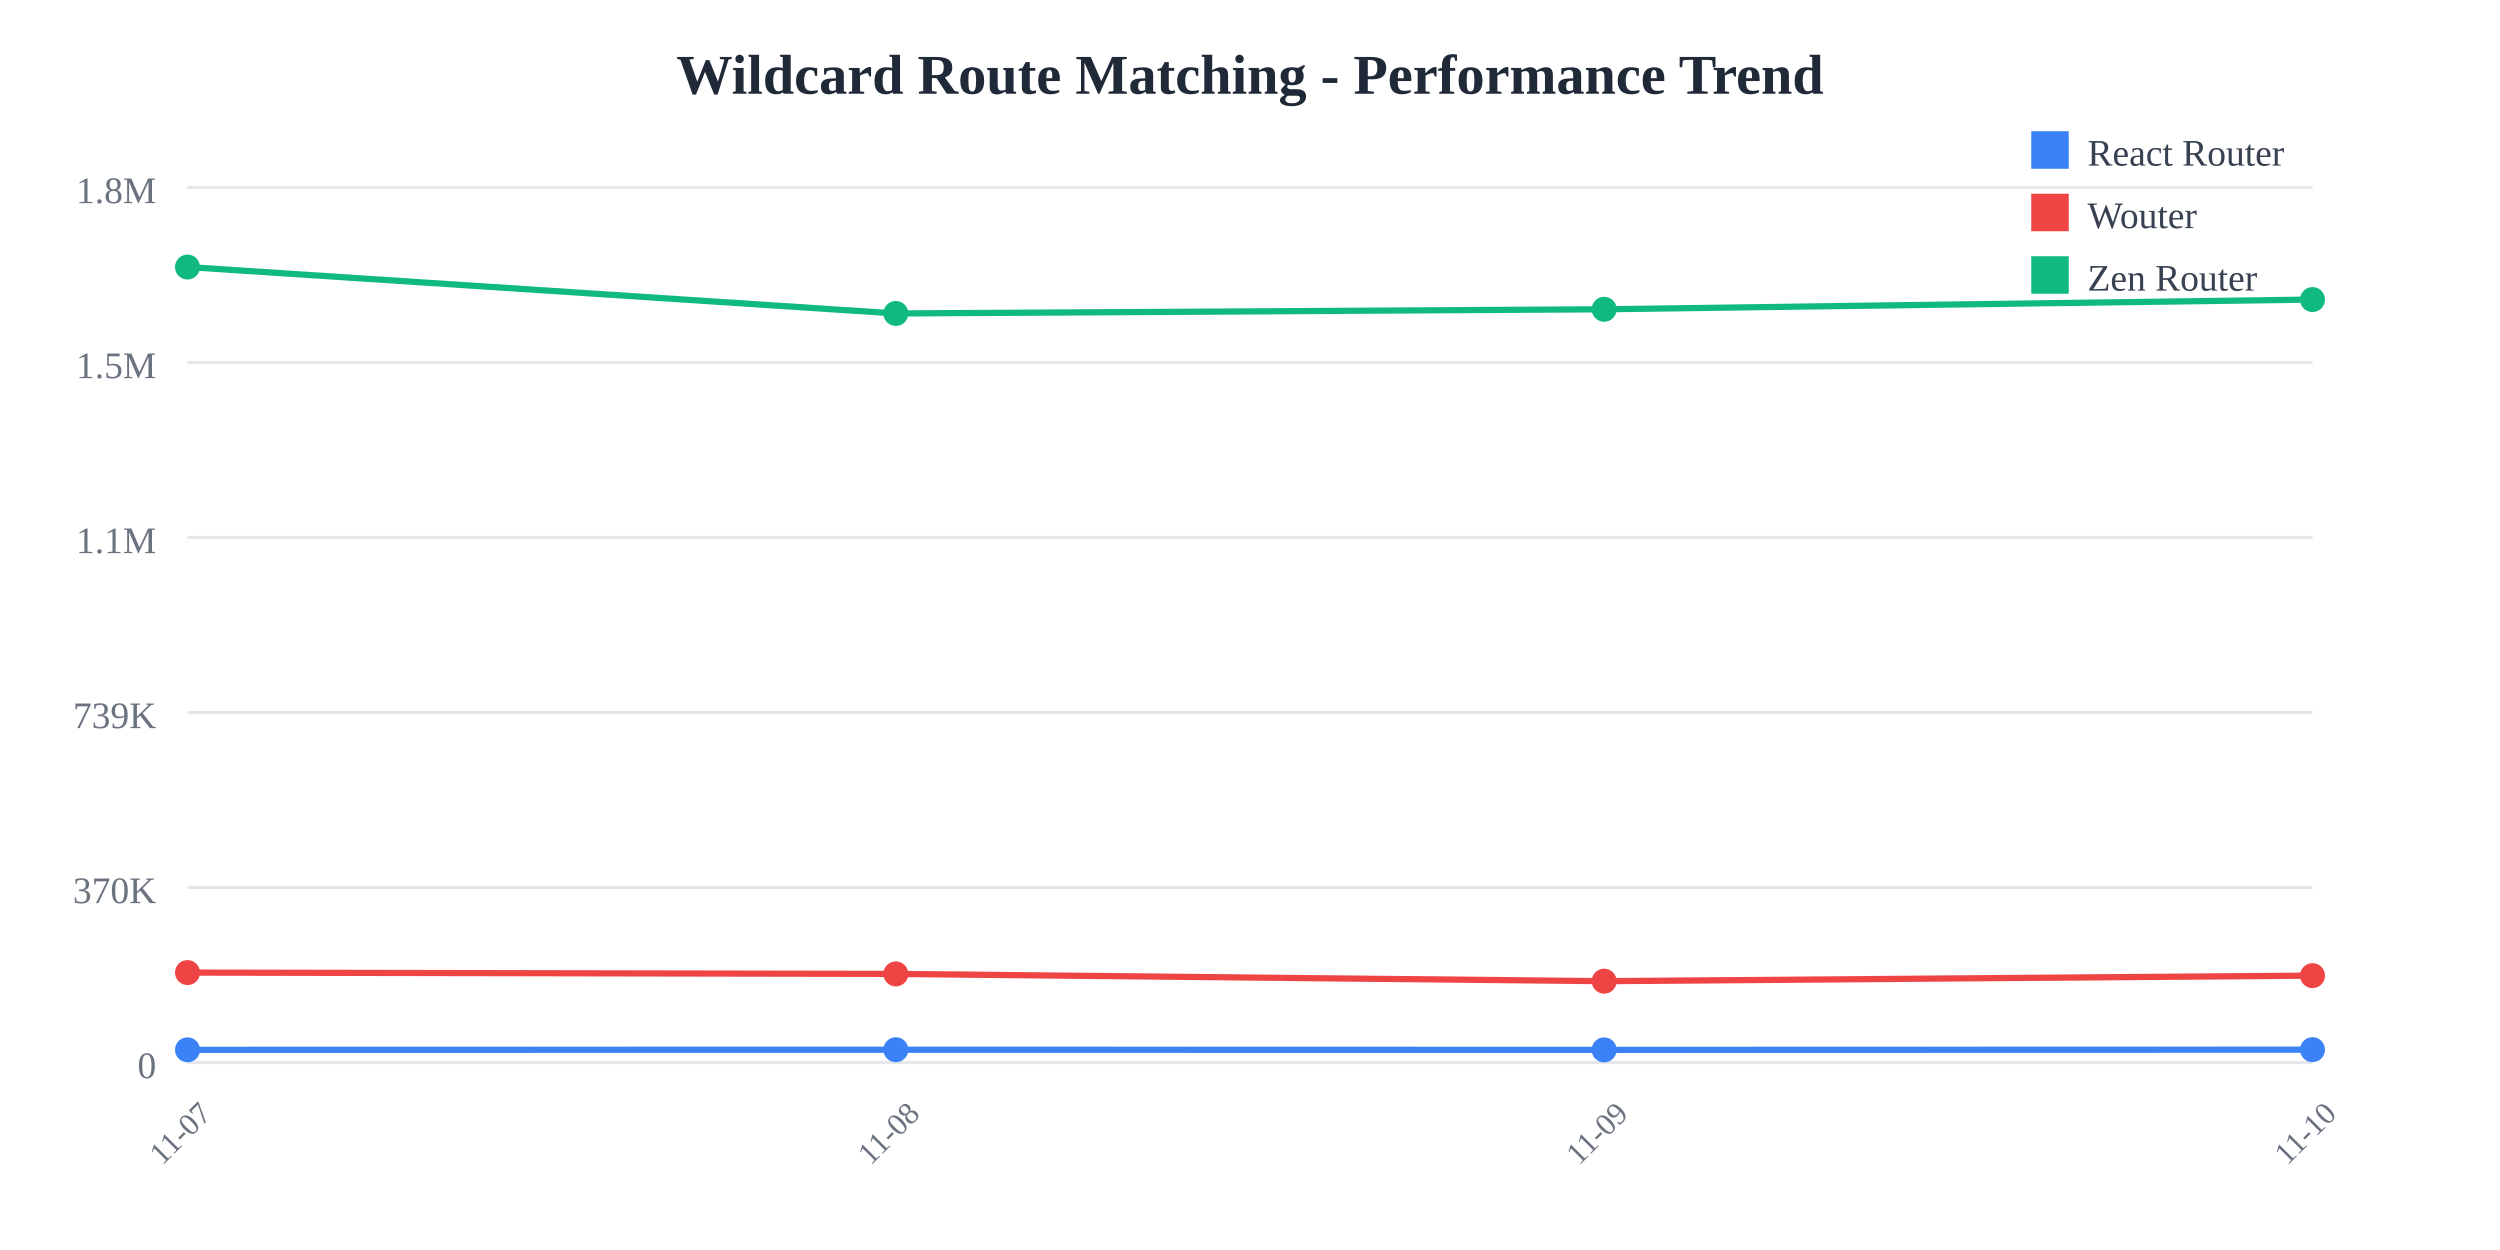
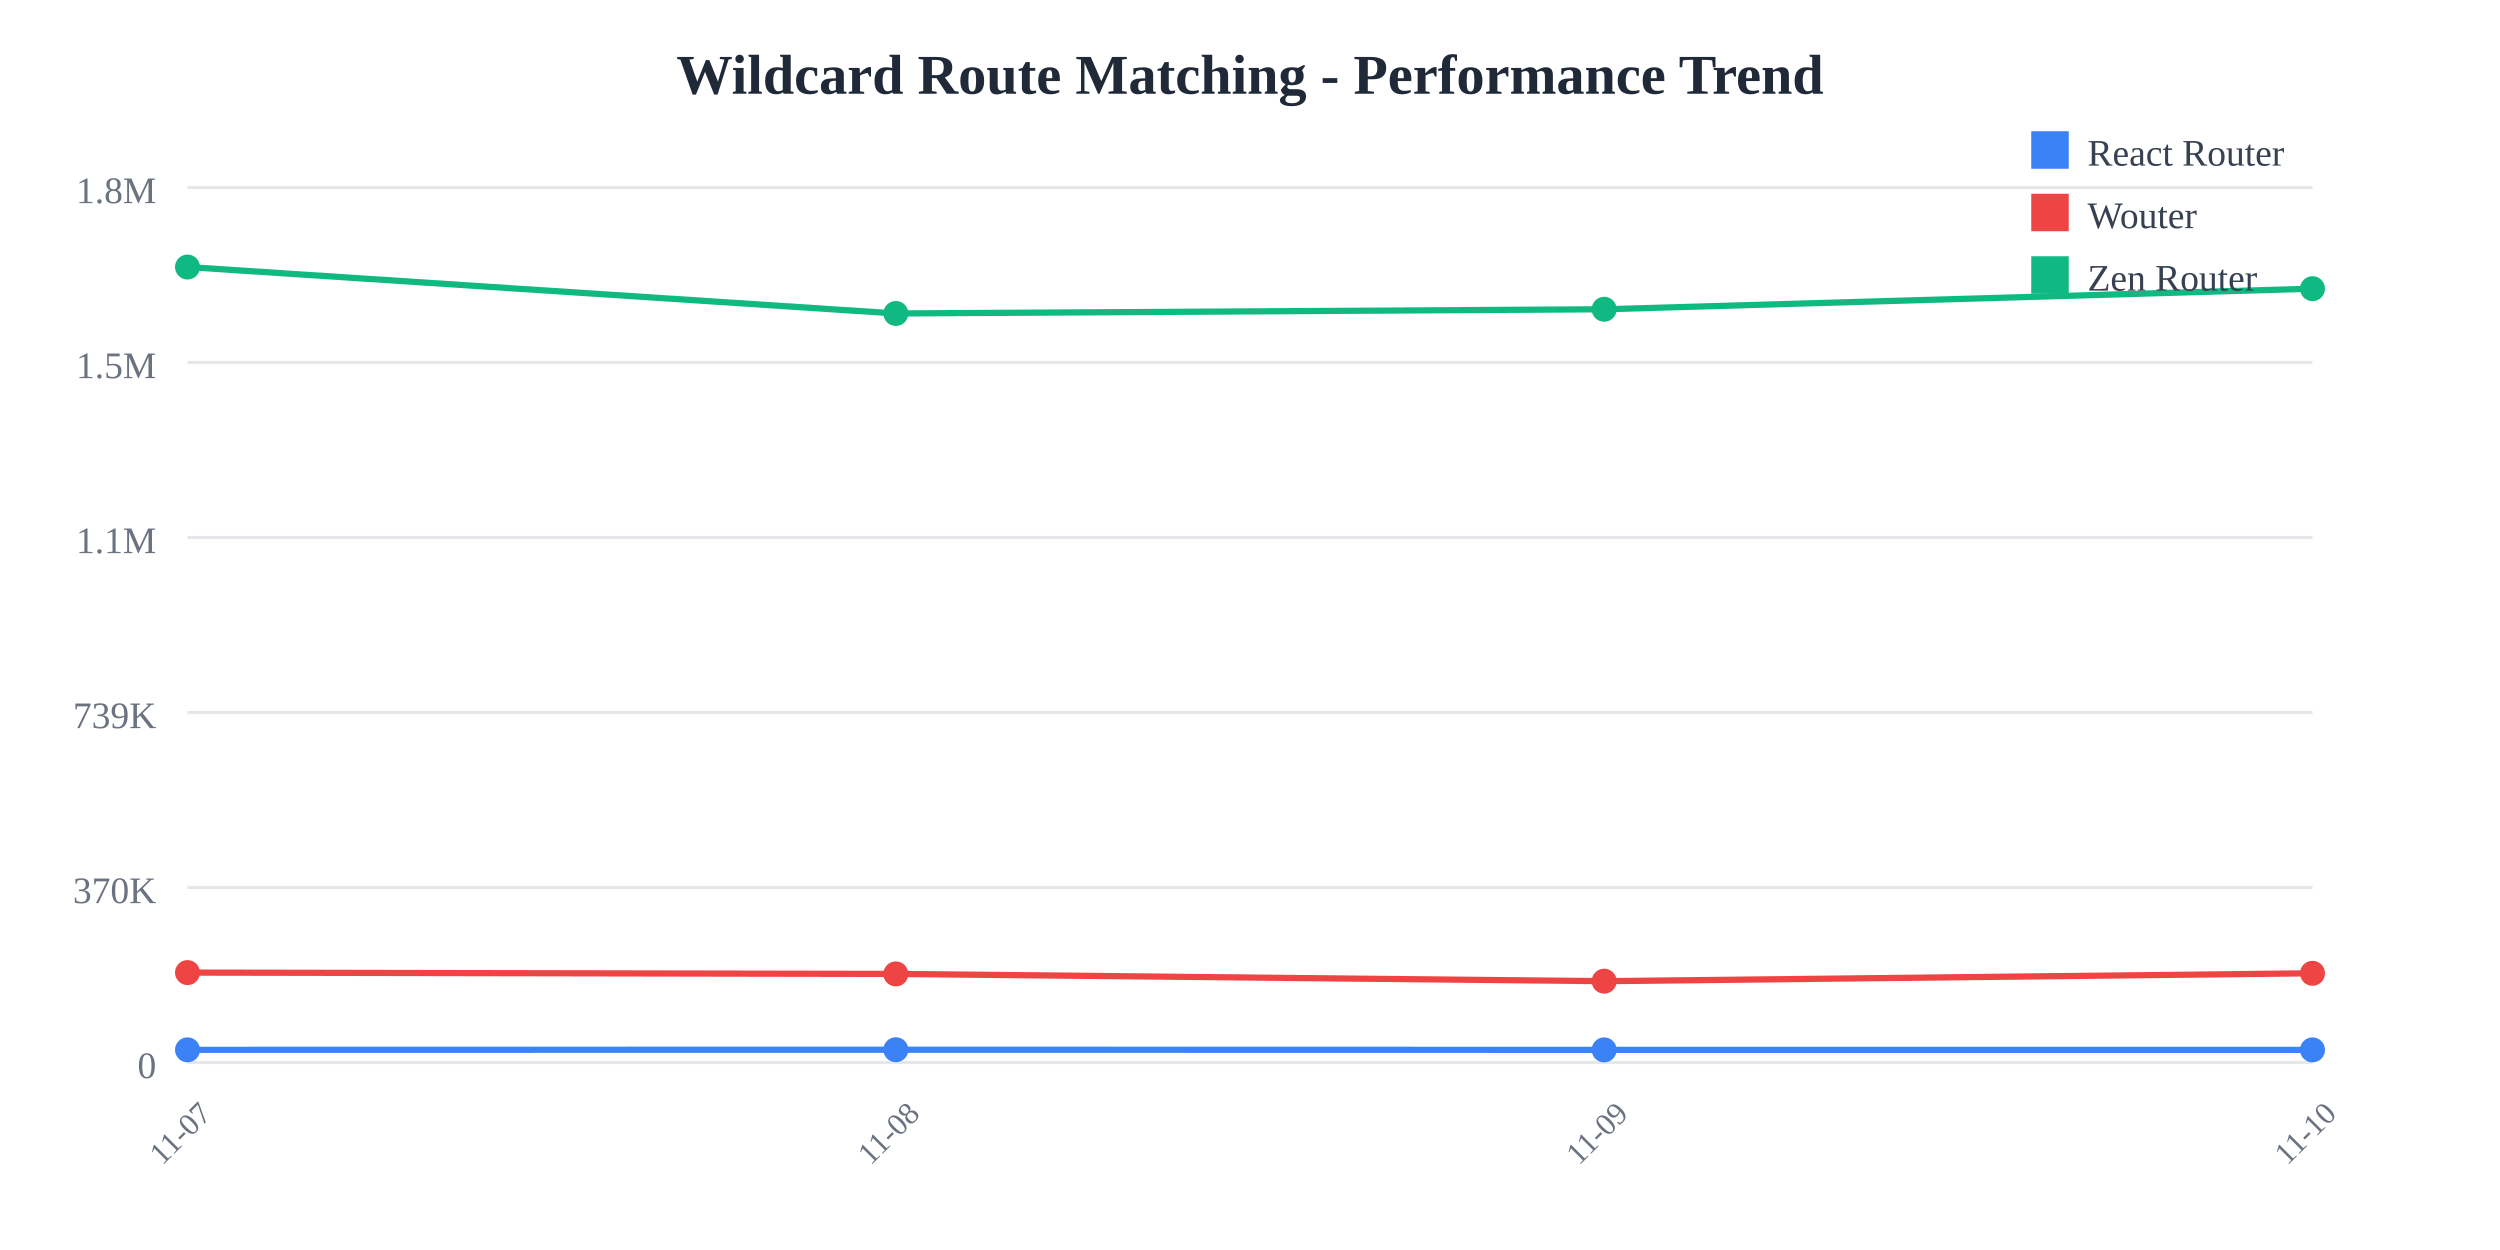
<svg xmlns="http://www.w3.org/2000/svg" width="800" height="400">
  <rect width="800" height="400" fill="white" />
  <text x="400" y="30" text-anchor="middle" font-size="18" font-weight="bold" fill="#1f2937">
    Wildcard Route Matching - Performance Trend
  </text>
  <line x1="60" y1="60" x2="740" y2="60" stroke="#e5e7eb" stroke-width="1" />
  <text x="50" y="65" text-anchor="end" font-size="12" fill="#6b7280">
    1.8M
  </text>
  <line x1="60" y1="116" x2="740" y2="116" stroke="#e5e7eb" stroke-width="1" />
  <text x="50" y="121" text-anchor="end" font-size="12" fill="#6b7280">
    1.5M
  </text>
  <line x1="60" y1="172" x2="740" y2="172" stroke="#e5e7eb" stroke-width="1" />
  <text x="50" y="177" text-anchor="end" font-size="12" fill="#6b7280">
    1.1M
  </text>
  <line x1="60" y1="228" x2="740" y2="228" stroke="#e5e7eb" stroke-width="1" />
  <text x="50" y="233" text-anchor="end" font-size="12" fill="#6b7280">
    739K
  </text>
  <line x1="60" y1="284" x2="740" y2="284" stroke="#e5e7eb" stroke-width="1" />
  <text x="50" y="289" text-anchor="end" font-size="12" fill="#6b7280">
    370K
  </text>
  <line x1="60" y1="340" x2="740" y2="340" stroke="#e5e7eb" stroke-width="1" />
  <text x="50" y="345" text-anchor="end" font-size="12" fill="#6b7280">
    0
  </text>
  <text x="60" y="365" text-anchor="middle" font-size="10" fill="#6b7280" transform="rotate(-45, 60, 365)">
    11-07
  </text>
  <text x="286.667" y="365" text-anchor="middle" font-size="10" fill="#6b7280" transform="rotate(-45, 286.6667, 365)">
    11-08
  </text>
  <text x="513.333" y="365" text-anchor="middle" font-size="10" fill="#6b7280" transform="rotate(-45, 513.3333, 365)">
    11-09
  </text>
  <text x="740" y="365" text-anchor="middle" font-size="10" fill="#6b7280" transform="rotate(-45, 740, 365)">
    11-10
  </text>
-   <polyline points="60,335.948 286.667,335.908 513.333,335.957 740,335.893" fill="none" stroke="#3b82f6" stroke-width="2" />
+   <polyline points="60,335.948 286.667,335.908 513.333,335.957 740,335.963" fill="none" stroke="#3b82f6" stroke-width="2" />
  <circle cx="60" cy="335.948" r="4" fill="#3b82f6" />
  <circle cx="286.667" cy="335.908" r="4" fill="#3b82f6" />
  <circle cx="513.333" cy="335.957" r="4" fill="#3b82f6" />
-   <circle cx="740" cy="335.893" r="4" fill="#3b82f6" />
-   <polyline points="60,311.228 286.667,311.654 513.333,313.976 740,312.2" fill="none" stroke="#ef4444" stroke-width="2" />
+   <circle cx="740" cy="335.963" r="4" fill="#3b82f6" />
+   <polyline points="60,311.228 286.667,311.654 513.333,313.976 740,311.451" fill="none" stroke="#ef4444" stroke-width="2" />
  <circle cx="60" cy="311.228" r="4" fill="#ef4444" />
  <circle cx="286.667" cy="311.654" r="4" fill="#ef4444" />
  <circle cx="513.333" cy="313.976" r="4" fill="#ef4444" />
-   <circle cx="740" cy="312.2" r="4" fill="#ef4444" />
-   <polyline points="60,85.455 286.667,100.309 513.333,98.968 740,95.861" fill="none" stroke="#10b981" stroke-width="2" />
+   <circle cx="740" cy="311.451" r="4" fill="#ef4444" />
+   <polyline points="60,85.455 286.667,100.309 513.333,98.968 740,92.374" fill="none" stroke="#10b981" stroke-width="2" />
  <circle cx="60" cy="85.455" r="4" fill="#10b981" />
  <circle cx="286.667" cy="100.309" r="4" fill="#10b981" />
  <circle cx="513.333" cy="98.968" r="4" fill="#10b981" />
-   <circle cx="740" cy="95.861" r="4" fill="#10b981" />
+   <circle cx="740" cy="92.374" r="4" fill="#10b981" />
  <rect x="650" y="42" width="12" height="12" fill="#3b82f6" />
  <text x="668" y="53" font-size="12" fill="#374151">React Router</text>
  <rect x="650" y="62" width="12" height="12" fill="#ef4444" />
  <text x="668" y="73" font-size="12" fill="#374151">Wouter</text>
  <rect x="650" y="82" width="12" height="12" fill="#10b981" />
  <text x="668" y="93" font-size="12" fill="#374151">Zen Router</text>
</svg>
